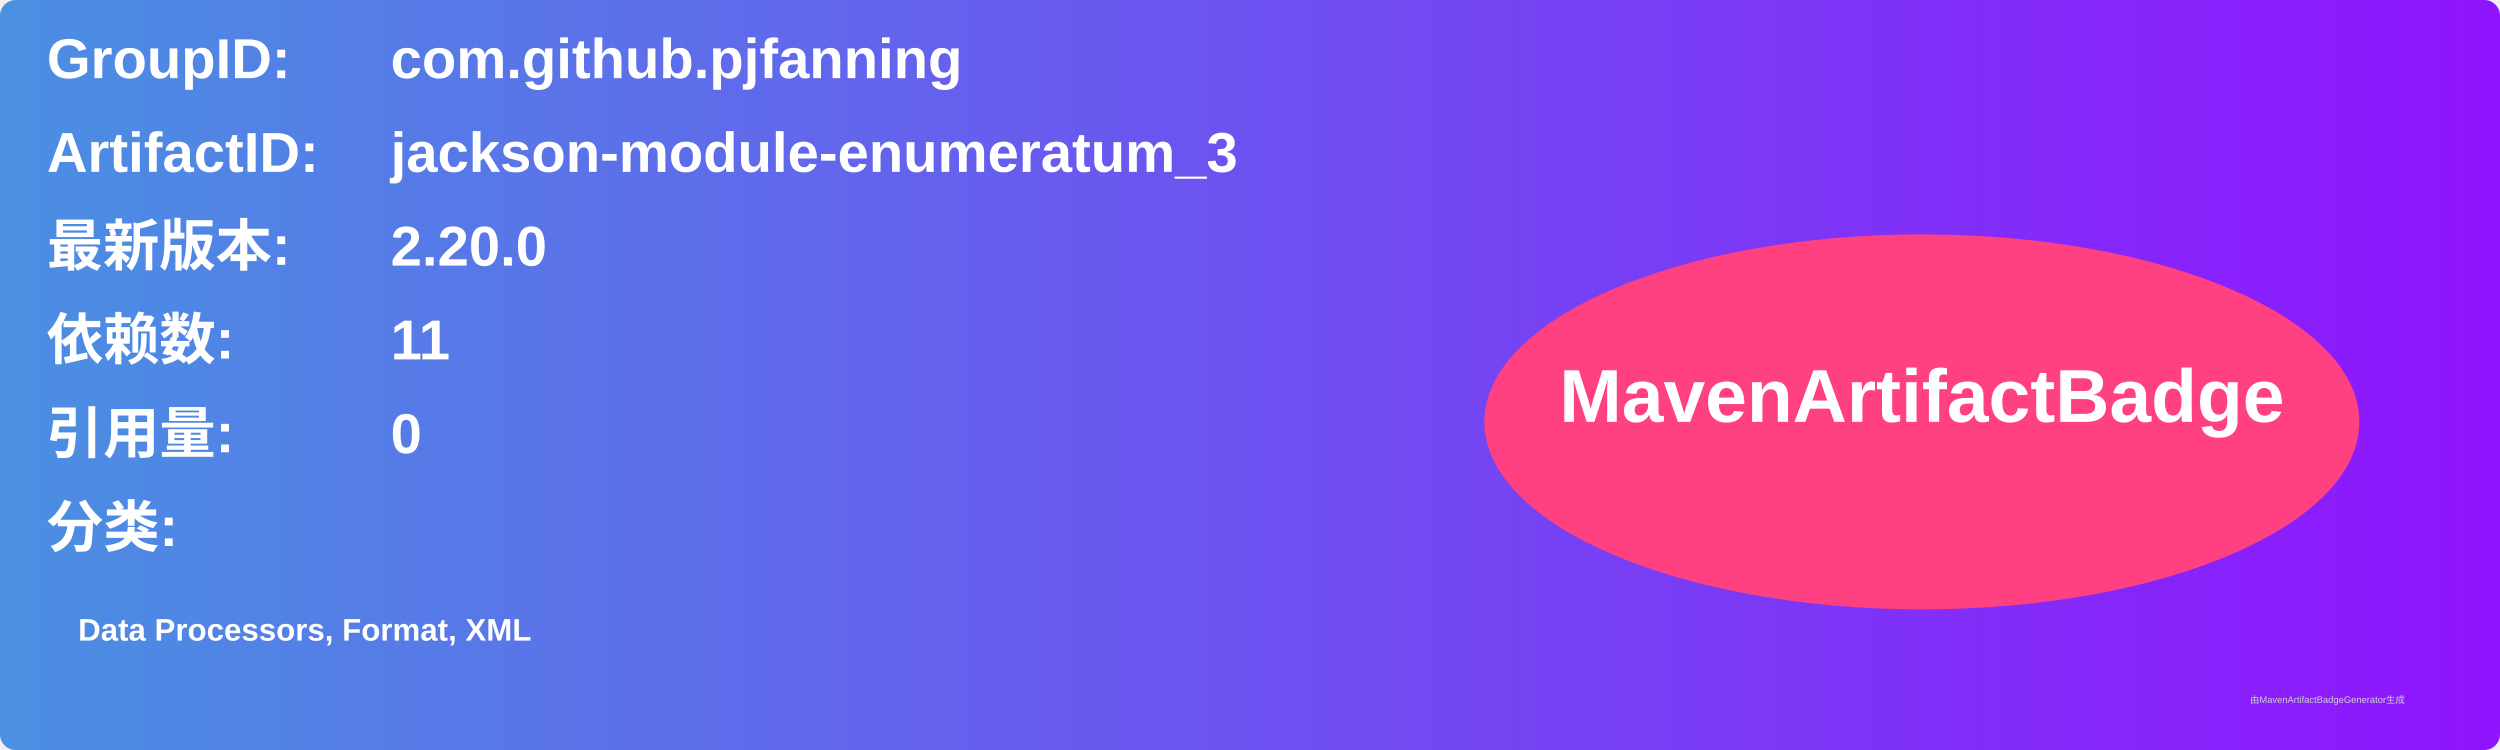
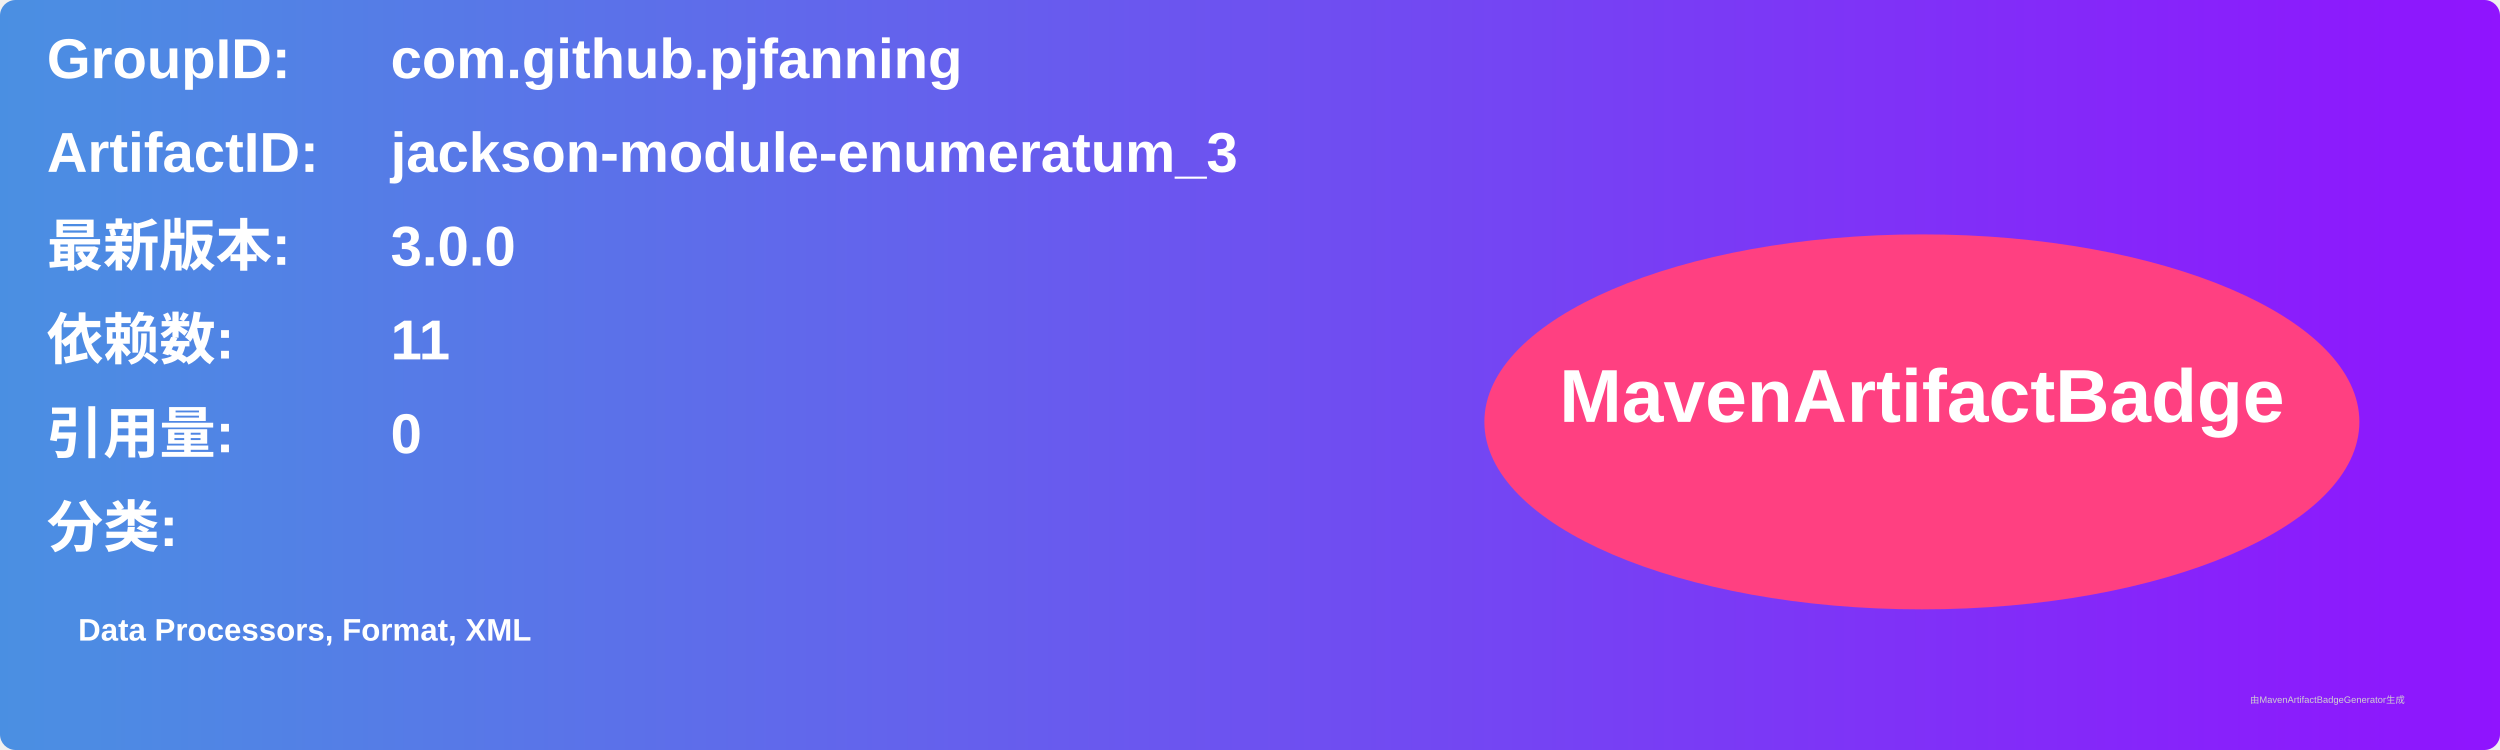
<svg xmlns="http://www.w3.org/2000/svg" width="800" height="240" viewBox="0 0 800 240">
  <linearGradient id="grad" x1="0%" y1="0%" x2="100%" y2="0%">
    <stop offset="0%" stop-color="#4a90e2" />
    <stop offset="100%" stop-color="#9013fe" />
  </linearGradient>
  <rect width="100%" height="100%" rx="5" ry="5" fill="url(#grad)" />
  <g transform="translate(15, 15)">
    <text x="0" y="10" font-family="Arial" font-size="18" fill="white" font-weight="bold" width="260">GroupID:</text>
    <text x="110" y="10" font-family="Arial" font-size="18" fill="white" font-weight="bold" width="460">com.github.pjfanning</text>
    <text x="0" y="40" font-family="Arial" font-size="18" fill="white" font-weight="bold" width="260">ArtifactID:</text>
    <text x="110" y="40" font-family="Arial" font-size="18" fill="white" font-weight="bold" width="460">jackson-module-enumeratum_3</text>
    <text x="0" y="70" font-family="Arial" font-size="18" fill="white" font-weight="bold">最新版本:</text>
    <text x="110" y="70" font-family="Arial" font-size="18" fill="white" font-weight="bold">
-       <tspan font-weight="bold">2.20.0</tspan>
+       <tspan font-weight="bold">3.0.0</tspan>
    </text>
    <text x="0" y="100" font-family="Arial" font-size="18" fill="white" font-weight="bold">依赖数: </text>
    <text x="110" y="100" font-family="Arial" font-size="18" fill="white">
      <tspan font-weight="bold">11</tspan>
    </text>
    <text x="0" y="130" font-family="Arial" font-size="18" fill="white" font-weight="bold">引用量: </text>
    <text x="110" y="130" font-family="Arial" font-size="18" fill="white">
      <tspan font-weight="bold">0</tspan>
    </text>
    <text x="0" y="160" font-family="Arial" font-size="18" fill="white" font-weight="bold">分类:</text>
    <text x="10" y="190" font-family="Arial" font-size="10" fill="white">
      <tspan font-weight="bold">Data Processors, Format, XML</tspan>
    </text>
    <ellipse cx="600" cy="120" rx="140" ry="60" fill="#ff4081" />
    <text x="600" y="120" text-anchor="middle" font-family="Arial" font-size="24" fill="white" font-weight="bold">MavenArtifactBadge</text>
  </g>
  <text x="720" y="225" font-family="Arial" font-size="3" fill="#d0d0d0">由MavenArtifactBadgeGenerator生成</text>
</svg>
